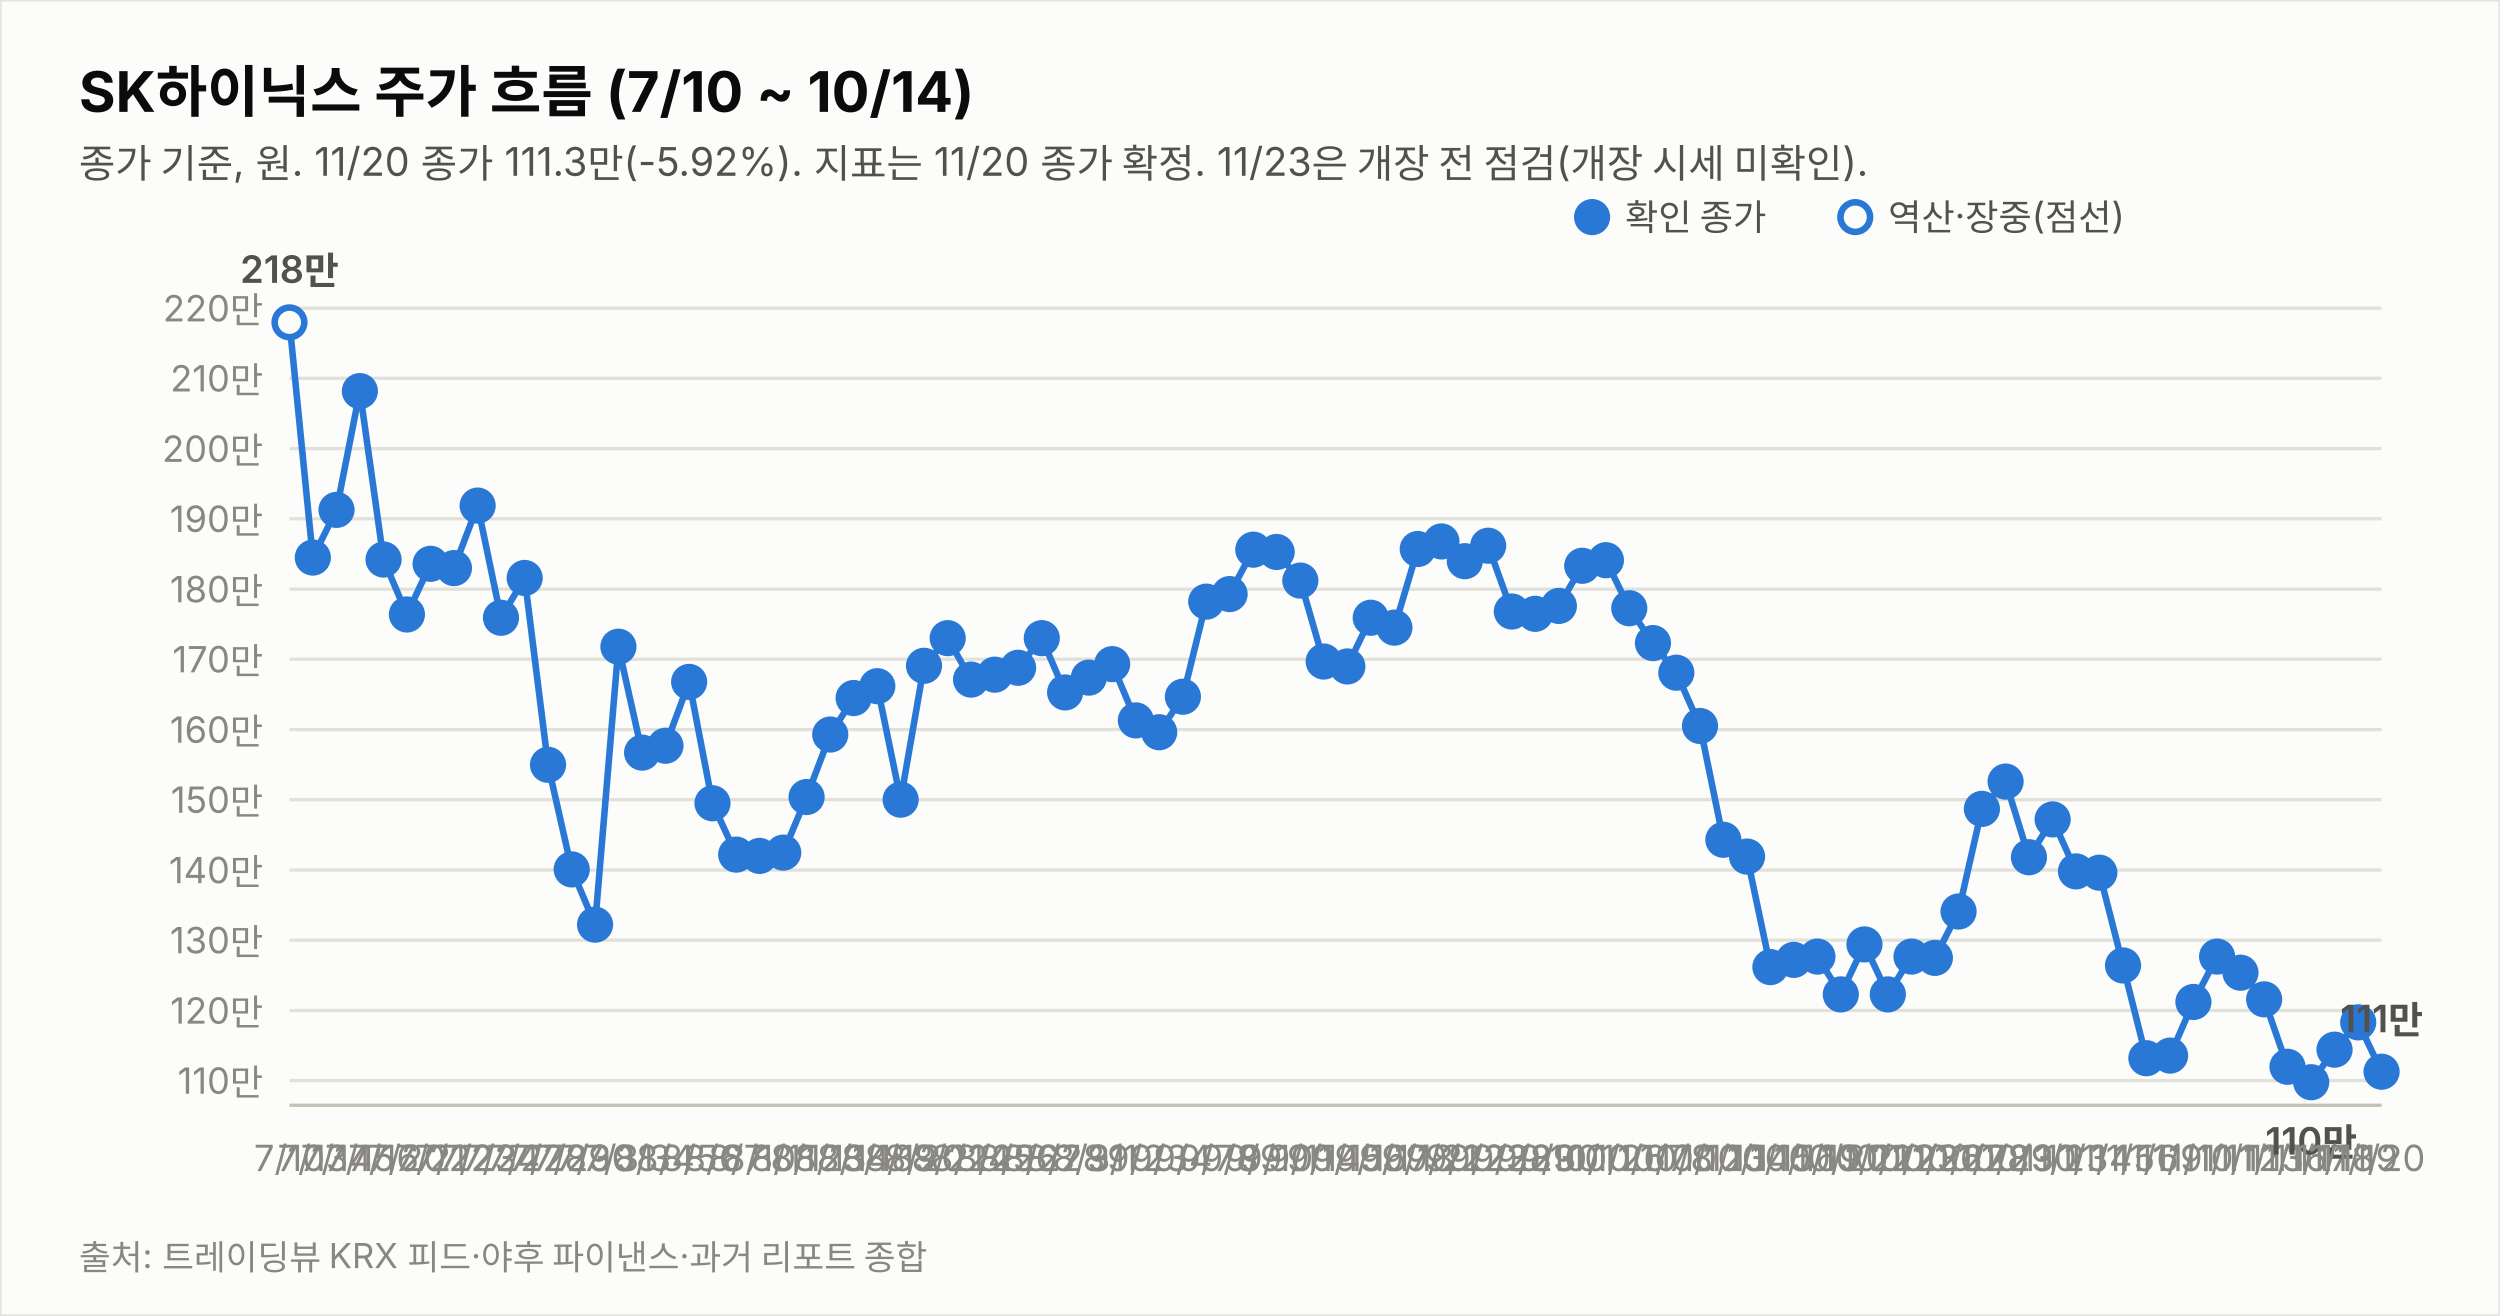
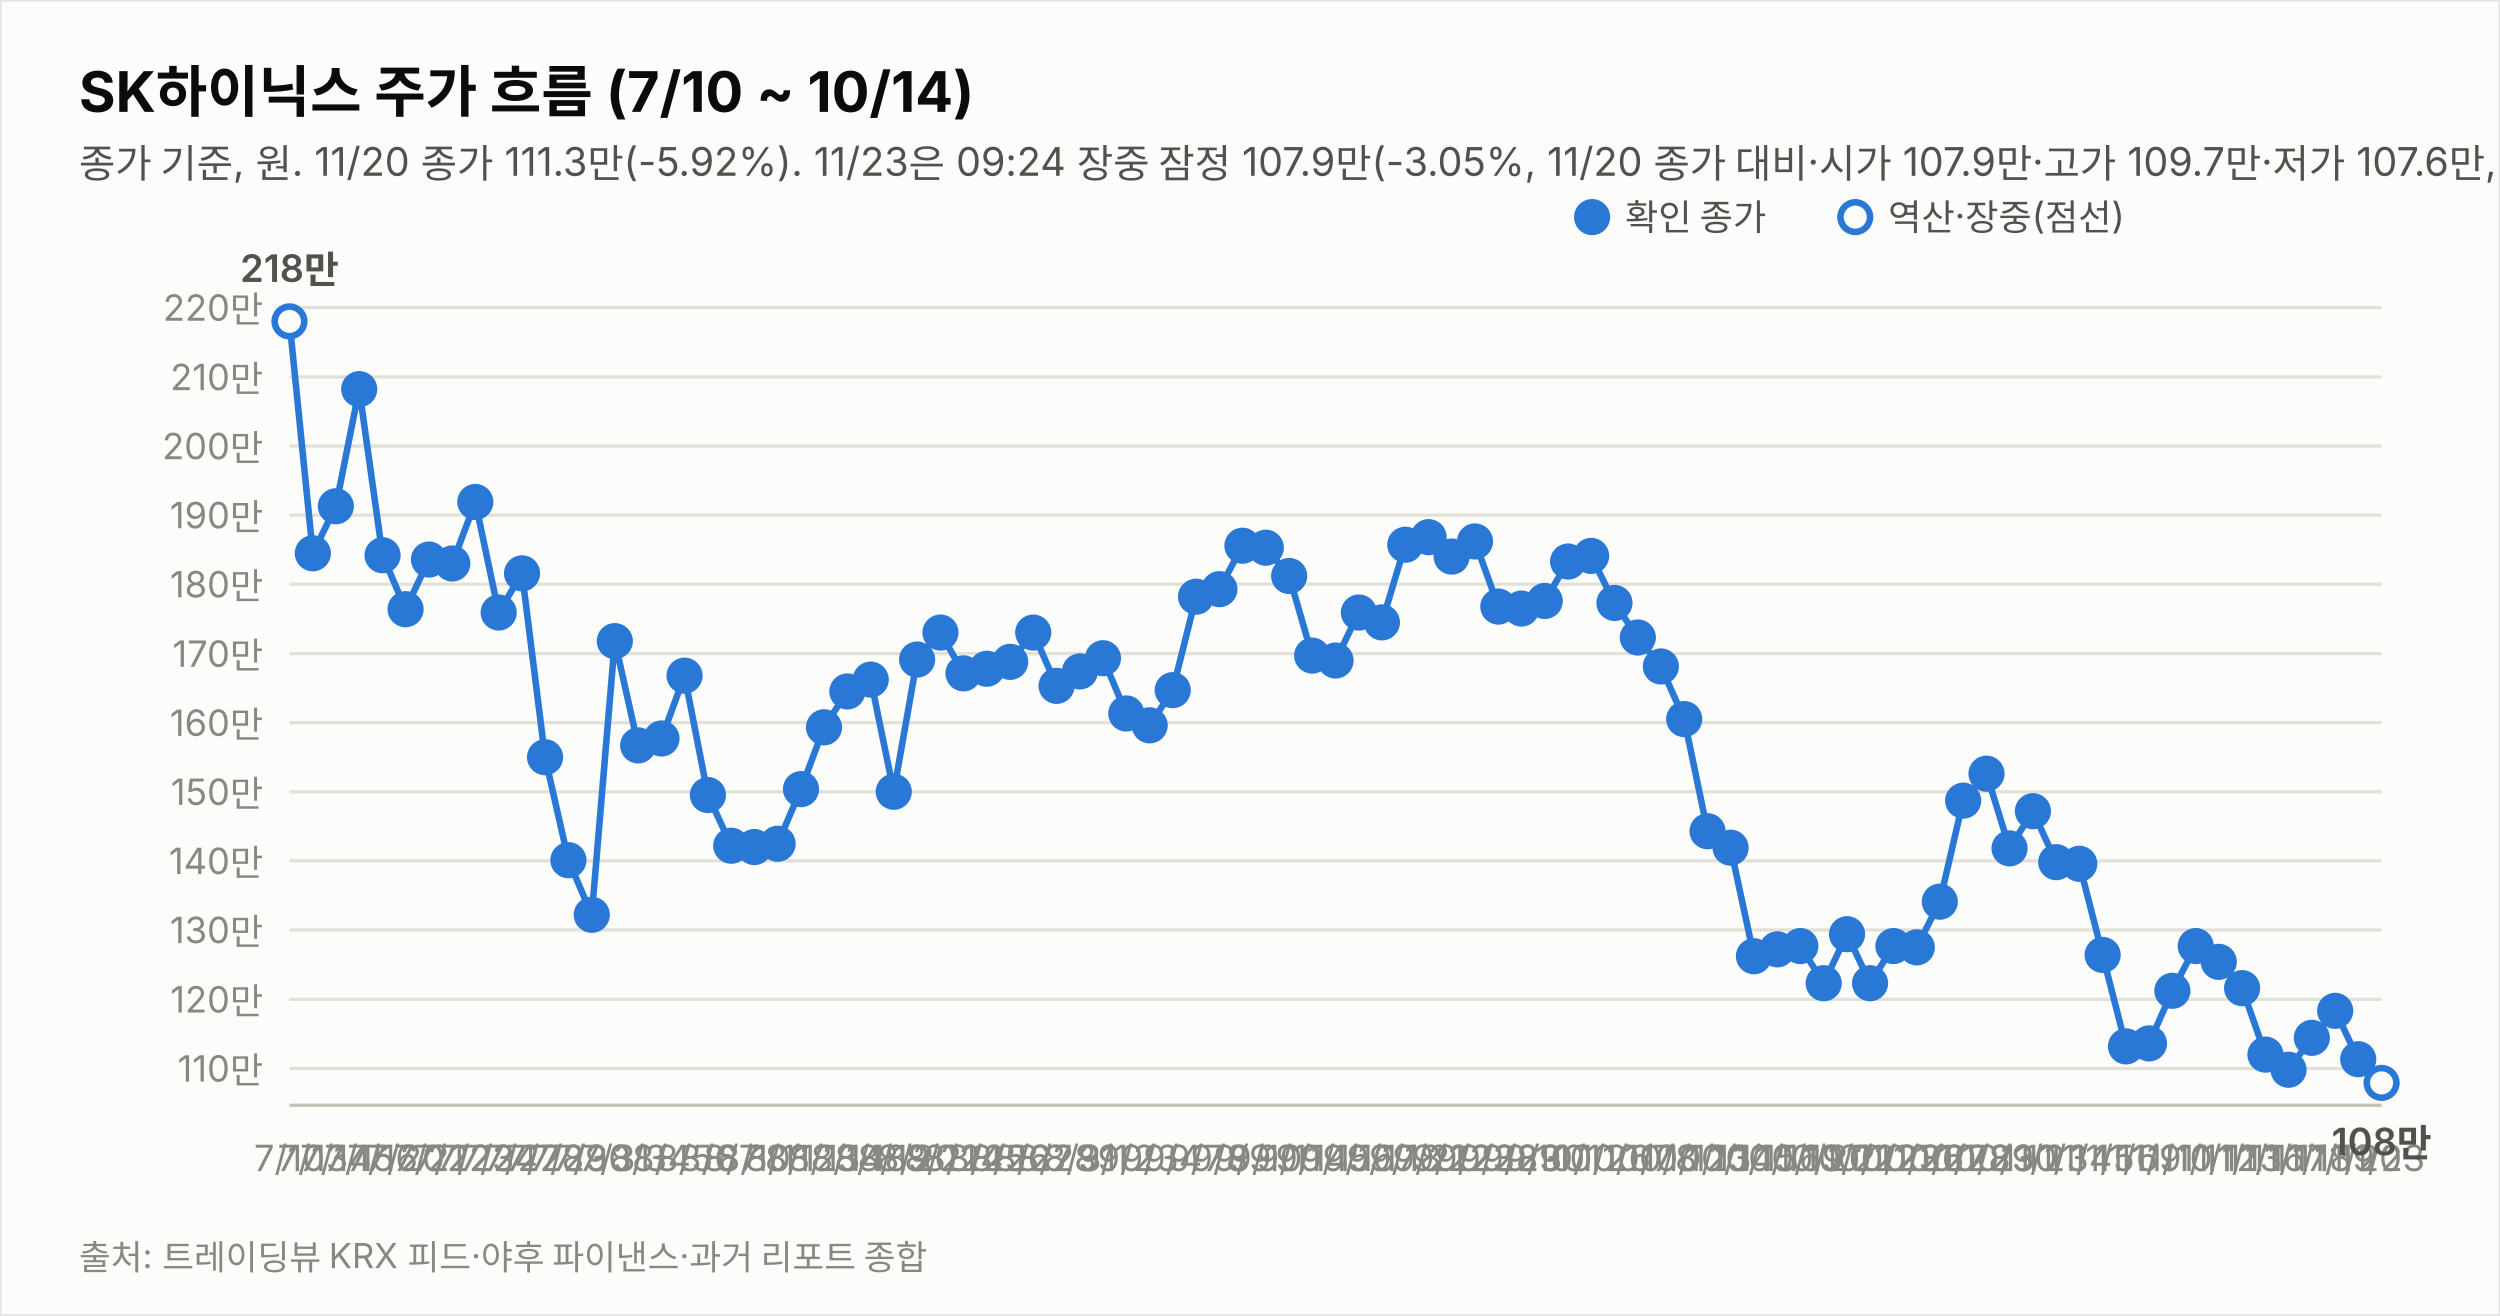
<svg xmlns="http://www.w3.org/2000/svg" width="760" height="400" viewBox="0 0 760 400" font-family="system-ui,-apple-system,&quot;Segoe UI&quot;,&quot;Malgun Gothic&quot;,&quot;Apple SD Gothic Neo&quot;,sans-serif">
  <rect width="760" height="400" fill="#fcfcfb" stroke="rgba(11,11,11,0.10)" />
  <text x="24" y="34" font-size="17" font-weight="700" fill="#0b0b0b">SK하이닉스 주가 흐름 (7/10 ~ 10/14)</text>
-   <text x="24" y="54" font-size="12" fill="#52514e">종가 기준, 원. 11/20 종가 111.3만(-5.92%). 지표는 11/20 종가 확정. 11/23은 개장 전 점검(개장 시세 미확인).</text>
-   <line x1="88" y1="328.5" x2="724" y2="328.5" stroke="#e1e0d9" stroke-width="1" />
-   <text x="80" y="332.5" font-size="11" fill="#898781" text-anchor="end" style="font-variant-numeric:tabular-nums">110만</text>
-   <line x1="88" y1="307.2" x2="724" y2="307.2" stroke="#e1e0d9" stroke-width="1" />
-   <text x="80" y="311.2" font-size="11" fill="#898781" text-anchor="end" style="font-variant-numeric:tabular-nums">120만</text>
-   <line x1="88" y1="285.8" x2="724" y2="285.8" stroke="#e1e0d9" stroke-width="1" />
-   <text x="80" y="289.8" font-size="11" fill="#898781" text-anchor="end" style="font-variant-numeric:tabular-nums">130만</text>
-   <line x1="88" y1="264.5" x2="724" y2="264.5" stroke="#e1e0d9" stroke-width="1" />
-   <text x="80" y="268.5" font-size="11" fill="#898781" text-anchor="end" style="font-variant-numeric:tabular-nums">140만</text>
-   <line x1="88" y1="243.1" x2="724" y2="243.1" stroke="#e1e0d9" stroke-width="1" />
-   <text x="80" y="247.1" font-size="11" fill="#898781" text-anchor="end" style="font-variant-numeric:tabular-nums">150만</text>
-   <line x1="88" y1="221.8" x2="724" y2="221.8" stroke="#e1e0d9" stroke-width="1" />
-   <text x="80" y="225.8" font-size="11" fill="#898781" text-anchor="end" style="font-variant-numeric:tabular-nums">160만</text>
-   <line x1="88" y1="200.4" x2="724" y2="200.4" stroke="#e1e0d9" stroke-width="1" />
-   <text x="80" y="204.4" font-size="11" fill="#898781" text-anchor="end" style="font-variant-numeric:tabular-nums">170만</text>
-   <line x1="88" y1="179.1" x2="724" y2="179.1" stroke="#e1e0d9" stroke-width="1" />
-   <text x="80" y="183.1" font-size="11" fill="#898781" text-anchor="end" style="font-variant-numeric:tabular-nums">180만</text>
-   <line x1="88" y1="157.7" x2="724" y2="157.7" stroke="#e1e0d9" stroke-width="1" />
-   <text x="80" y="161.7" font-size="11" fill="#898781" text-anchor="end" style="font-variant-numeric:tabular-nums">190만</text>
-   <line x1="88" y1="136.4" x2="724" y2="136.4" stroke="#e1e0d9" stroke-width="1" />
-   <text x="80" y="140.4" font-size="11" fill="#898781" text-anchor="end" style="font-variant-numeric:tabular-nums">200만</text>
-   <line x1="88" y1="115.0" x2="724" y2="115.0" stroke="#e1e0d9" stroke-width="1" />
-   <text x="80" y="119.0" font-size="11" fill="#898781" text-anchor="end" style="font-variant-numeric:tabular-nums">210만</text>
-   <line x1="88" y1="93.7" x2="724" y2="93.7" stroke="#e1e0d9" stroke-width="1" />
-   <text x="80" y="97.7" font-size="11" fill="#898781" text-anchor="end" style="font-variant-numeric:tabular-nums">220만</text>
+   <text x="24" y="54" font-size="12" fill="#52514e">종가 기준, 원. 11/20 종가 111.3만(-5.92%). 11/23은 09:24 장중 잠정 107.9만(-3.05%, 11/20 종가 대비·시가 107.9만·고가 109.7만·저가 107.6만, 야후 지연 시세). 지표는 11/23 09:24 잠정.</text>
+   <line x1="88" y1="324.8" x2="724" y2="324.8" stroke="#e1e0d9" stroke-width="1" />
+   <text x="80" y="328.8" font-size="11" fill="#898781" text-anchor="end" style="font-variant-numeric:tabular-nums">110만</text>
+   <line x1="88" y1="303.8" x2="724" y2="303.8" stroke="#e1e0d9" stroke-width="1" />
+   <text x="80" y="307.8" font-size="11" fill="#898781" text-anchor="end" style="font-variant-numeric:tabular-nums">120만</text>
+   <line x1="88" y1="282.7" x2="724" y2="282.7" stroke="#e1e0d9" stroke-width="1" />
+   <text x="80" y="286.7" font-size="11" fill="#898781" text-anchor="end" style="font-variant-numeric:tabular-nums">130만</text>
+   <line x1="88" y1="261.7" x2="724" y2="261.7" stroke="#e1e0d9" stroke-width="1" />
+   <text x="80" y="265.7" font-size="11" fill="#898781" text-anchor="end" style="font-variant-numeric:tabular-nums">140만</text>
+   <line x1="88" y1="240.7" x2="724" y2="240.7" stroke="#e1e0d9" stroke-width="1" />
+   <text x="80" y="244.7" font-size="11" fill="#898781" text-anchor="end" style="font-variant-numeric:tabular-nums">150만</text>
+   <line x1="88" y1="219.7" x2="724" y2="219.7" stroke="#e1e0d9" stroke-width="1" />
+   <text x="80" y="223.7" font-size="11" fill="#898781" text-anchor="end" style="font-variant-numeric:tabular-nums">160만</text>
+   <line x1="88" y1="198.7" x2="724" y2="198.7" stroke="#e1e0d9" stroke-width="1" />
+   <text x="80" y="202.7" font-size="11" fill="#898781" text-anchor="end" style="font-variant-numeric:tabular-nums">170만</text>
+   <line x1="88" y1="177.6" x2="724" y2="177.6" stroke="#e1e0d9" stroke-width="1" />
+   <text x="80" y="181.6" font-size="11" fill="#898781" text-anchor="end" style="font-variant-numeric:tabular-nums">180만</text>
+   <line x1="88" y1="156.6" x2="724" y2="156.6" stroke="#e1e0d9" stroke-width="1" />
+   <text x="80" y="160.6" font-size="11" fill="#898781" text-anchor="end" style="font-variant-numeric:tabular-nums">190만</text>
+   <line x1="88" y1="135.6" x2="724" y2="135.6" stroke="#e1e0d9" stroke-width="1" />
+   <text x="80" y="139.6" font-size="11" fill="#898781" text-anchor="end" style="font-variant-numeric:tabular-nums">200만</text>
+   <line x1="88" y1="114.6" x2="724" y2="114.6" stroke="#e1e0d9" stroke-width="1" />
+   <text x="80" y="118.6" font-size="11" fill="#898781" text-anchor="end" style="font-variant-numeric:tabular-nums">210만</text>
+   <line x1="88" y1="93.5" x2="724" y2="93.5" stroke="#e1e0d9" stroke-width="1" />
+   <text x="80" y="97.5" font-size="11" fill="#898781" text-anchor="end" style="font-variant-numeric:tabular-nums">220만</text>
  <line x1="88" y1="336" x2="724" y2="336" stroke="#c3c2b7" stroke-width="1" />
-   <path d="M88.0,98.0 L95.1,169.5 L102.3,155.0 L109.4,118.9 L116.6,170.1 L123.7,186.8 L130.9,171.4 L138.0,172.7 L145.2,153.7 L152.3,187.8 L159.5,175.7 L166.6,232.5 L173.8,264.3 L180.9,281.1 L188.0,196.6 L195.2,228.8 L202.3,226.7 L209.5,207.3 L216.6,244.2 L223.8,259.8 L230.9,260.2 L238.1,259.2 L245.2,242.3 L252.4,223.3 L259.5,212.2 L266.7,208.6 L273.8,243.1 L280.9,202.4 L288.1,194.0 L295.2,206.6 L302.4,205.1 L309.5,203.0 L316.7,194.0 L323.8,210.5 L331.0,206.0 L338.1,201.9 L345.3,219.0 L352.4,222.6 L359.6,211.8 L366.7,182.9 L373.8,180.6 L381.0,167.1 L388.1,167.8 L395.3,176.5 L402.4,201.1 L409.6,202.6 L416.7,187.8 L423.9,190.8 L431.0,166.9 L438.2,164.6 L445.3,170.6 L452.4,165.9 L459.6,185.9 L466.7,186.6 L473.9,184.2 L481.0,172.0 L488.2,170.3 L495.3,184.9 L502.5,195.5 L509.6,204.5 L516.8,220.7 L523.9,255.3 L531.1,260.4 L538.2,294.0 L545.3,291.8 L552.5,290.8 L559.6,302.3 L566.8,287.1 L573.9,302.3 L581.1,290.8 L588.2,291.2 L595.4,277.1 L602.5,245.9 L609.7,237.6 L616.8,260.6 L624.0,249.1 L631.1,264.9 L638.2,265.3 L645.4,293.5 L652.5,321.7 L659.7,320.9 L666.8,304.6 L674.0,290.8 L681.1,295.7 L688.3,303.8 L695.4,324.3 L702.6,329.0 L709.7,319.1 L716.9,310.8 L724.0,325.8" fill="none" stroke="#2a78d6" stroke-width="2" />
-   <circle cx="88.0" cy="98.0" r="4.5" fill="#fcfcfb" stroke="#2a78d6" stroke-width="2" />
+   <path d="M88.0,97.7 L95.1,168.2 L102.1,153.9 L109.2,118.3 L116.3,168.8 L123.3,185.2 L130.4,170.1 L137.5,171.3 L144.5,152.6 L151.6,186.2 L158.7,174.3 L165.7,230.2 L172.8,261.5 L179.9,278.1 L186.9,194.9 L194.0,226.6 L201.1,224.5 L208.1,205.4 L215.2,241.7 L222.3,257.1 L229.3,257.5 L236.4,256.5 L243.5,239.9 L250.5,221.1 L257.6,210.2 L264.7,206.6 L271.7,240.7 L278.8,200.5 L285.9,192.3 L292.9,204.7 L300.0,203.3 L307.1,201.2 L314.1,192.3 L321.2,208.5 L328.3,204.1 L335.3,200.1 L342.4,216.9 L349.5,220.5 L356.5,209.8 L363.6,181.4 L370.7,179.1 L377.7,165.9 L384.8,166.5 L391.9,175.1 L398.9,199.3 L406.0,200.8 L413.1,186.2 L420.1,189.2 L427.2,165.6 L434.3,163.3 L441.3,169.2 L448.4,164.6 L455.5,184.4 L462.5,185.0 L469.6,182.7 L476.7,170.7 L483.7,169.0 L490.8,183.3 L497.9,193.8 L504.9,202.6 L512.0,218.6 L519.1,252.7 L526.1,257.7 L533.2,290.7 L540.3,288.6 L547.3,287.6 L554.4,298.9 L561.5,284.0 L568.5,298.9 L575.6,287.6 L582.7,288.0 L589.7,274.1 L596.8,243.4 L603.9,235.2 L610.9,257.9 L618.0,246.6 L625.1,262.1 L632.1,262.6 L639.2,290.3 L646.3,318.1 L653.3,317.2 L660.4,301.2 L667.5,287.6 L674.5,292.4 L681.6,300.4 L688.7,320.6 L695.7,325.2 L702.8,315.5 L709.9,307.3 L716.9,322.0" fill="none" stroke="#2a78d6" stroke-width="2" />
+   <path d="M716.9,322.0 L724.0,329.2" fill="none" stroke="#2a78d6" stroke-width="2" stroke-dasharray="5 4" />
+   <circle cx="88.0" cy="97.7" r="4.5" fill="#fcfcfb" stroke="#2a78d6" stroke-width="2" />
  <text x="88.0" y="356" font-size="11" fill="#898781" text-anchor="middle">7/10</text>
-   <text x="88.0" y="86.0" font-size="11.5" font-weight="600" fill="#52514e" text-anchor="middle" style="font-variant-numeric:tabular-nums">218만</text>
-   <circle cx="95.1" cy="169.5" r="4.5" fill="#2a78d6" stroke="#2a78d6" stroke-width="2" />
+   <text x="88.0" y="85.7" font-size="11.5" font-weight="600" fill="#52514e" text-anchor="middle" style="font-variant-numeric:tabular-nums">218만</text>
+   <circle cx="95.1" cy="168.2" r="4.5" fill="#2a78d6" stroke="#2a78d6" stroke-width="2" />
  <text x="95.1" y="356" font-size="11" fill="#898781" text-anchor="middle">7/13</text>
-   <circle cx="102.3" cy="155.0" r="4.5" fill="#2a78d6" stroke="#2a78d6" stroke-width="2" />
-   <text x="102.3" y="356" font-size="11" fill="#898781" text-anchor="middle">7/14</text>
-   <circle cx="109.4" cy="118.9" r="4.5" fill="#2a78d6" stroke="#2a78d6" stroke-width="2" />
-   <text x="109.4" y="356" font-size="11" fill="#898781" text-anchor="middle">7/15</text>
-   <circle cx="116.6" cy="170.1" r="4.5" fill="#2a78d6" stroke="#2a78d6" stroke-width="2" />
-   <text x="116.6" y="356" font-size="11" fill="#898781" text-anchor="middle">7/16</text>
-   <circle cx="123.7" cy="186.8" r="4.5" fill="#2a78d6" stroke="#2a78d6" stroke-width="2" />
-   <text x="123.7" y="356" font-size="11" fill="#898781" text-anchor="middle">7/20</text>
-   <circle cx="130.9" cy="171.4" r="4.5" fill="#2a78d6" stroke="#2a78d6" stroke-width="2" />
-   <text x="130.9" y="356" font-size="11" fill="#898781" text-anchor="middle">7/21</text>
-   <circle cx="138.0" cy="172.7" r="4.5" fill="#2a78d6" stroke="#2a78d6" stroke-width="2" />
-   <text x="138.0" y="356" font-size="11" fill="#898781" text-anchor="middle">7/22</text>
-   <circle cx="145.2" cy="153.7" r="4.5" fill="#2a78d6" stroke="#2a78d6" stroke-width="2" />
-   <text x="145.2" y="356" font-size="11" fill="#898781" text-anchor="middle">7/23</text>
-   <circle cx="152.3" cy="187.8" r="4.5" fill="#2a78d6" stroke="#2a78d6" stroke-width="2" />
-   <text x="152.3" y="356" font-size="11" fill="#898781" text-anchor="middle">7/24</text>
-   <circle cx="159.5" cy="175.7" r="4.5" fill="#2a78d6" stroke="#2a78d6" stroke-width="2" />
-   <text x="159.5" y="356" font-size="11" fill="#898781" text-anchor="middle">7/27</text>
-   <circle cx="166.6" cy="232.5" r="4.5" fill="#2a78d6" stroke="#2a78d6" stroke-width="2" />
-   <text x="166.6" y="356" font-size="11" fill="#898781" text-anchor="middle">7/28</text>
-   <circle cx="173.8" cy="264.3" r="4.5" fill="#2a78d6" stroke="#2a78d6" stroke-width="2" />
-   <text x="173.8" y="356" font-size="11" fill="#898781" text-anchor="middle">7/29</text>
-   <circle cx="180.9" cy="281.1" r="4.5" fill="#2a78d6" stroke="#2a78d6" stroke-width="2" />
-   <text x="180.9" y="356" font-size="11" fill="#898781" text-anchor="middle">7/30</text>
-   <circle cx="188.0" cy="196.6" r="4.5" fill="#2a78d6" stroke="#2a78d6" stroke-width="2" />
-   <text x="188.0" y="356" font-size="11" fill="#898781" text-anchor="middle">7/31</text>
-   <circle cx="195.2" cy="228.8" r="4.5" fill="#2a78d6" stroke="#2a78d6" stroke-width="2" />
-   <text x="195.2" y="356" font-size="11" fill="#898781" text-anchor="middle">8/3</text>
-   <circle cx="202.3" cy="226.7" r="4.5" fill="#2a78d6" stroke="#2a78d6" stroke-width="2" />
-   <text x="202.3" y="356" font-size="11" fill="#898781" text-anchor="middle">8/4</text>
-   <circle cx="209.5" cy="207.3" r="4.5" fill="#2a78d6" stroke="#2a78d6" stroke-width="2" />
-   <text x="209.5" y="356" font-size="11" fill="#898781" text-anchor="middle">8/5</text>
-   <circle cx="216.6" cy="244.2" r="4.5" fill="#2a78d6" stroke="#2a78d6" stroke-width="2" />
-   <text x="216.6" y="356" font-size="11" fill="#898781" text-anchor="middle">8/6</text>
-   <circle cx="223.8" cy="259.8" r="4.5" fill="#2a78d6" stroke="#2a78d6" stroke-width="2" />
-   <text x="223.8" y="356" font-size="11" fill="#898781" text-anchor="middle">8/7</text>
-   <circle cx="230.9" cy="260.2" r="4.5" fill="#2a78d6" stroke="#2a78d6" stroke-width="2" />
-   <text x="230.9" y="356" font-size="11" fill="#898781" text-anchor="middle">8/10</text>
-   <circle cx="238.1" cy="259.2" r="4.5" fill="#2a78d6" stroke="#2a78d6" stroke-width="2" />
-   <text x="238.1" y="356" font-size="11" fill="#898781" text-anchor="middle">8/11</text>
-   <circle cx="245.2" cy="242.3" r="4.5" fill="#2a78d6" stroke="#2a78d6" stroke-width="2" />
-   <text x="245.2" y="356" font-size="11" fill="#898781" text-anchor="middle">8/12</text>
-   <circle cx="252.4" cy="223.3" r="4.5" fill="#2a78d6" stroke="#2a78d6" stroke-width="2" />
-   <text x="252.4" y="356" font-size="11" fill="#898781" text-anchor="middle">8/13</text>
-   <circle cx="259.5" cy="212.2" r="4.5" fill="#2a78d6" stroke="#2a78d6" stroke-width="2" />
-   <text x="259.5" y="356" font-size="11" fill="#898781" text-anchor="middle">8/14</text>
-   <circle cx="266.7" cy="208.6" r="4.5" fill="#2a78d6" stroke="#2a78d6" stroke-width="2" />
-   <text x="266.7" y="356" font-size="11" fill="#898781" text-anchor="middle">8/18</text>
-   <circle cx="273.8" cy="243.1" r="4.5" fill="#2a78d6" stroke="#2a78d6" stroke-width="2" />
-   <text x="273.8" y="356" font-size="11" fill="#898781" text-anchor="middle">8/19</text>
-   <circle cx="280.9" cy="202.4" r="4.5" fill="#2a78d6" stroke="#2a78d6" stroke-width="2" />
-   <text x="280.9" y="356" font-size="11" fill="#898781" text-anchor="middle">8/20</text>
-   <circle cx="288.1" cy="194.0" r="4.5" fill="#2a78d6" stroke="#2a78d6" stroke-width="2" />
-   <text x="288.1" y="356" font-size="11" fill="#898781" text-anchor="middle">8/21</text>
-   <circle cx="295.2" cy="206.6" r="4.5" fill="#2a78d6" stroke="#2a78d6" stroke-width="2" />
-   <text x="295.2" y="356" font-size="11" fill="#898781" text-anchor="middle">8/24</text>
-   <circle cx="302.4" cy="205.1" r="4.5" fill="#2a78d6" stroke="#2a78d6" stroke-width="2" />
-   <text x="302.4" y="356" font-size="11" fill="#898781" text-anchor="middle">8/25</text>
-   <circle cx="309.5" cy="203.0" r="4.5" fill="#2a78d6" stroke="#2a78d6" stroke-width="2" />
-   <text x="309.5" y="356" font-size="11" fill="#898781" text-anchor="middle">8/26</text>
-   <circle cx="316.7" cy="194.0" r="4.5" fill="#2a78d6" stroke="#2a78d6" stroke-width="2" />
-   <text x="316.7" y="356" font-size="11" fill="#898781" text-anchor="middle">8/27</text>
-   <circle cx="323.8" cy="210.5" r="4.5" fill="#2a78d6" stroke="#2a78d6" stroke-width="2" />
-   <text x="323.8" y="356" font-size="11" fill="#898781" text-anchor="middle">8/28</text>
-   <circle cx="331.0" cy="206.0" r="4.5" fill="#2a78d6" stroke="#2a78d6" stroke-width="2" />
-   <text x="331.0" y="356" font-size="11" fill="#898781" text-anchor="middle">8/31</text>
-   <circle cx="338.1" cy="201.9" r="4.5" fill="#2a78d6" stroke="#2a78d6" stroke-width="2" />
-   <text x="338.1" y="356" font-size="11" fill="#898781" text-anchor="middle">9/1</text>
-   <circle cx="345.3" cy="219.0" r="4.5" fill="#2a78d6" stroke="#2a78d6" stroke-width="2" />
-   <text x="345.3" y="356" font-size="11" fill="#898781" text-anchor="middle">9/2</text>
-   <circle cx="352.4" cy="222.6" r="4.5" fill="#2a78d6" stroke="#2a78d6" stroke-width="2" />
-   <text x="352.4" y="356" font-size="11" fill="#898781" text-anchor="middle">9/3</text>
-   <circle cx="359.6" cy="211.8" r="4.5" fill="#2a78d6" stroke="#2a78d6" stroke-width="2" />
-   <text x="359.6" y="356" font-size="11" fill="#898781" text-anchor="middle">9/4</text>
-   <circle cx="366.7" cy="182.9" r="4.5" fill="#2a78d6" stroke="#2a78d6" stroke-width="2" />
-   <text x="366.7" y="356" font-size="11" fill="#898781" text-anchor="middle">9/7</text>
-   <circle cx="373.8" cy="180.6" r="4.5" fill="#2a78d6" stroke="#2a78d6" stroke-width="2" />
-   <text x="373.8" y="356" font-size="11" fill="#898781" text-anchor="middle">9/8</text>
-   <circle cx="381.0" cy="167.1" r="4.5" fill="#2a78d6" stroke="#2a78d6" stroke-width="2" />
-   <text x="381.0" y="356" font-size="11" fill="#898781" text-anchor="middle">9/9</text>
-   <circle cx="388.1" cy="167.8" r="4.5" fill="#2a78d6" stroke="#2a78d6" stroke-width="2" />
-   <text x="388.1" y="356" font-size="11" fill="#898781" text-anchor="middle">9/10</text>
-   <circle cx="395.3" cy="176.5" r="4.5" fill="#2a78d6" stroke="#2a78d6" stroke-width="2" />
-   <text x="395.3" y="356" font-size="11" fill="#898781" text-anchor="middle">9/11</text>
-   <circle cx="402.4" cy="201.1" r="4.5" fill="#2a78d6" stroke="#2a78d6" stroke-width="2" />
-   <text x="402.4" y="356" font-size="11" fill="#898781" text-anchor="middle">9/14</text>
-   <circle cx="409.6" cy="202.6" r="4.5" fill="#2a78d6" stroke="#2a78d6" stroke-width="2" />
-   <text x="409.6" y="356" font-size="11" fill="#898781" text-anchor="middle">9/15</text>
-   <circle cx="416.7" cy="187.8" r="4.5" fill="#2a78d6" stroke="#2a78d6" stroke-width="2" />
-   <text x="416.7" y="356" font-size="11" fill="#898781" text-anchor="middle">9/16</text>
-   <circle cx="423.9" cy="190.8" r="4.5" fill="#2a78d6" stroke="#2a78d6" stroke-width="2" />
-   <text x="423.9" y="356" font-size="11" fill="#898781" text-anchor="middle">9/17</text>
-   <circle cx="431.0" cy="166.9" r="4.5" fill="#2a78d6" stroke="#2a78d6" stroke-width="2" />
-   <text x="431.0" y="356" font-size="11" fill="#898781" text-anchor="middle">9/18</text>
-   <circle cx="438.2" cy="164.6" r="4.5" fill="#2a78d6" stroke="#2a78d6" stroke-width="2" />
-   <text x="438.2" y="356" font-size="11" fill="#898781" text-anchor="middle">9/21</text>
-   <circle cx="445.3" cy="170.6" r="4.5" fill="#2a78d6" stroke="#2a78d6" stroke-width="2" />
-   <text x="445.3" y="356" font-size="11" fill="#898781" text-anchor="middle">9/22</text>
-   <circle cx="452.4" cy="165.9" r="4.5" fill="#2a78d6" stroke="#2a78d6" stroke-width="2" />
-   <text x="452.4" y="356" font-size="11" fill="#898781" text-anchor="middle">9/23</text>
-   <circle cx="459.6" cy="185.9" r="4.5" fill="#2a78d6" stroke="#2a78d6" stroke-width="2" />
-   <text x="459.6" y="356" font-size="11" fill="#898781" text-anchor="middle">9/28</text>
-   <circle cx="466.7" cy="186.6" r="4.5" fill="#2a78d6" stroke="#2a78d6" stroke-width="2" />
-   <text x="466.7" y="356" font-size="11" fill="#898781" text-anchor="middle">9/29</text>
-   <circle cx="473.9" cy="184.2" r="4.5" fill="#2a78d6" stroke="#2a78d6" stroke-width="2" />
-   <text x="473.9" y="356" font-size="11" fill="#898781" text-anchor="middle">9/30</text>
-   <circle cx="481.0" cy="172.0" r="4.5" fill="#2a78d6" stroke="#2a78d6" stroke-width="2" />
-   <text x="481.0" y="356" font-size="11" fill="#898781" text-anchor="middle">10/1</text>
-   <circle cx="488.2" cy="170.3" r="4.5" fill="#2a78d6" stroke="#2a78d6" stroke-width="2" />
-   <text x="488.2" y="356" font-size="11" fill="#898781" text-anchor="middle">10/2</text>
-   <circle cx="495.3" cy="184.9" r="4.5" fill="#2a78d6" stroke="#2a78d6" stroke-width="2" />
-   <text x="495.3" y="356" font-size="11" fill="#898781" text-anchor="middle">10/6</text>
-   <circle cx="502.5" cy="195.5" r="4.5" fill="#2a78d6" stroke="#2a78d6" stroke-width="2" />
-   <text x="502.5" y="356" font-size="11" fill="#898781" text-anchor="middle">10/7</text>
-   <circle cx="509.6" cy="204.5" r="4.5" fill="#2a78d6" stroke="#2a78d6" stroke-width="2" />
-   <text x="509.6" y="356" font-size="11" fill="#898781" text-anchor="middle">10/8</text>
-   <circle cx="516.8" cy="220.7" r="4.5" fill="#2a78d6" stroke="#2a78d6" stroke-width="2" />
-   <text x="516.8" y="356" font-size="11" fill="#898781" text-anchor="middle">10/12</text>
-   <circle cx="523.9" cy="255.3" r="4.5" fill="#2a78d6" stroke="#2a78d6" stroke-width="2" />
-   <text x="523.9" y="356" font-size="11" fill="#898781" text-anchor="middle">10/13</text>
-   <circle cx="531.1" cy="260.4" r="4.5" fill="#2a78d6" stroke="#2a78d6" stroke-width="2" />
-   <text x="531.1" y="356" font-size="11" fill="#898781" text-anchor="middle">10/14</text>
-   <circle cx="538.2" cy="294.0" r="4.5" fill="#2a78d6" stroke="#2a78d6" stroke-width="2" />
-   <text x="538.2" y="356" font-size="11" fill="#898781" text-anchor="middle">10/15</text>
-   <circle cx="545.3" cy="291.8" r="4.5" fill="#2a78d6" stroke="#2a78d6" stroke-width="2" />
-   <text x="545.3" y="356" font-size="11" fill="#898781" text-anchor="middle">10/16</text>
-   <circle cx="552.5" cy="290.8" r="4.5" fill="#2a78d6" stroke="#2a78d6" stroke-width="2" />
-   <text x="552.5" y="356" font-size="11" fill="#898781" text-anchor="middle">10/19</text>
-   <circle cx="559.6" cy="302.3" r="4.5" fill="#2a78d6" stroke="#2a78d6" stroke-width="2" />
-   <text x="559.6" y="356" font-size="11" fill="#898781" text-anchor="middle">10/20</text>
-   <circle cx="566.8" cy="287.1" r="4.5" fill="#2a78d6" stroke="#2a78d6" stroke-width="2" />
-   <text x="566.8" y="356" font-size="11" fill="#898781" text-anchor="middle">10/21</text>
-   <circle cx="573.9" cy="302.3" r="4.5" fill="#2a78d6" stroke="#2a78d6" stroke-width="2" />
-   <text x="573.9" y="356" font-size="11" fill="#898781" text-anchor="middle">10/22</text>
-   <circle cx="581.1" cy="290.8" r="4.5" fill="#2a78d6" stroke="#2a78d6" stroke-width="2" />
-   <text x="581.1" y="356" font-size="11" fill="#898781" text-anchor="middle">10/23</text>
-   <circle cx="588.2" cy="291.2" r="4.5" fill="#2a78d6" stroke="#2a78d6" stroke-width="2" />
-   <text x="588.2" y="356" font-size="11" fill="#898781" text-anchor="middle">10/26</text>
-   <circle cx="595.4" cy="277.1" r="4.5" fill="#2a78d6" stroke="#2a78d6" stroke-width="2" />
-   <text x="595.4" y="356" font-size="11" fill="#898781" text-anchor="middle">10/27</text>
-   <circle cx="602.5" cy="245.9" r="4.5" fill="#2a78d6" stroke="#2a78d6" stroke-width="2" />
-   <text x="602.5" y="356" font-size="11" fill="#898781" text-anchor="middle">10/28</text>
-   <circle cx="609.7" cy="237.6" r="4.5" fill="#2a78d6" stroke="#2a78d6" stroke-width="2" />
-   <text x="609.7" y="356" font-size="11" fill="#898781" text-anchor="middle">10/29</text>
-   <circle cx="616.8" cy="260.6" r="4.5" fill="#2a78d6" stroke="#2a78d6" stroke-width="2" />
-   <text x="616.8" y="356" font-size="11" fill="#898781" text-anchor="middle">10/30</text>
-   <circle cx="624.0" cy="249.1" r="4.5" fill="#2a78d6" stroke="#2a78d6" stroke-width="2" />
-   <text x="624.0" y="356" font-size="11" fill="#898781" text-anchor="middle">11/2</text>
-   <circle cx="631.1" cy="264.9" r="4.5" fill="#2a78d6" stroke="#2a78d6" stroke-width="2" />
-   <text x="631.1" y="356" font-size="11" fill="#898781" text-anchor="middle">11/3</text>
-   <circle cx="638.2" cy="265.3" r="4.5" fill="#2a78d6" stroke="#2a78d6" stroke-width="2" />
-   <text x="638.2" y="356" font-size="11" fill="#898781" text-anchor="middle">11/4</text>
-   <circle cx="645.4" cy="293.5" r="4.5" fill="#2a78d6" stroke="#2a78d6" stroke-width="2" />
-   <text x="645.4" y="356" font-size="11" fill="#898781" text-anchor="middle">11/5</text>
-   <circle cx="652.5" cy="321.7" r="4.5" fill="#2a78d6" stroke="#2a78d6" stroke-width="2" />
-   <text x="652.5" y="356" font-size="11" fill="#898781" text-anchor="middle">11/6</text>
-   <circle cx="659.7" cy="320.9" r="4.5" fill="#2a78d6" stroke="#2a78d6" stroke-width="2" />
-   <text x="659.7" y="356" font-size="11" fill="#898781" text-anchor="middle">11/9</text>
-   <circle cx="666.8" cy="304.6" r="4.5" fill="#2a78d6" stroke="#2a78d6" stroke-width="2" />
-   <text x="666.8" y="356" font-size="11" fill="#898781" text-anchor="middle">11/10</text>
-   <circle cx="674.0" cy="290.8" r="4.5" fill="#2a78d6" stroke="#2a78d6" stroke-width="2" />
-   <text x="674.0" y="356" font-size="11" fill="#898781" text-anchor="middle">11/11</text>
-   <circle cx="681.1" cy="295.7" r="4.5" fill="#2a78d6" stroke="#2a78d6" stroke-width="2" />
-   <text x="681.1" y="356" font-size="11" fill="#898781" text-anchor="middle">11/12</text>
-   <circle cx="688.3" cy="303.8" r="4.5" fill="#2a78d6" stroke="#2a78d6" stroke-width="2" />
-   <text x="688.3" y="356" font-size="11" fill="#898781" text-anchor="middle">11/13</text>
-   <circle cx="695.4" cy="324.3" r="4.5" fill="#2a78d6" stroke="#2a78d6" stroke-width="2" />
-   <text x="695.4" y="356" font-size="11" fill="#898781" text-anchor="middle">11/16</text>
-   <circle cx="702.6" cy="329.0" r="4.5" fill="#2a78d6" stroke="#2a78d6" stroke-width="2" />
-   <text x="702.6" y="356" font-size="11" fill="#898781" text-anchor="middle">11/17</text>
-   <text x="702.6" y="351.0" font-size="11.5" font-weight="600" fill="#52514e" text-anchor="middle" style="font-variant-numeric:tabular-nums">110만</text>
-   <circle cx="709.7" cy="319.1" r="4.5" fill="#2a78d6" stroke="#2a78d6" stroke-width="2" />
-   <text x="709.7" y="356" font-size="11" fill="#898781" text-anchor="middle">11/18</text>
-   <circle cx="716.9" cy="310.8" r="4.5" fill="#2a78d6" stroke="#2a78d6" stroke-width="2" />
-   <text x="716.9" y="356" font-size="11" fill="#898781" text-anchor="middle">11/19</text>
-   <circle cx="724.0" cy="325.8" r="4.5" fill="#2a78d6" stroke="#2a78d6" stroke-width="2" />
-   <text x="724.0" y="356" font-size="11" fill="#898781" text-anchor="middle">11/20</text>
-   <text x="724.0" y="313.8" font-size="11.5" font-weight="600" fill="#52514e" text-anchor="middle" style="font-variant-numeric:tabular-nums">111만</text>
+   <circle cx="102.1" cy="153.9" r="4.5" fill="#2a78d6" stroke="#2a78d6" stroke-width="2" />
+   <text x="102.1" y="356" font-size="11" fill="#898781" text-anchor="middle">7/14</text>
+   <circle cx="109.2" cy="118.3" r="4.5" fill="#2a78d6" stroke="#2a78d6" stroke-width="2" />
+   <text x="109.2" y="356" font-size="11" fill="#898781" text-anchor="middle">7/15</text>
+   <circle cx="116.3" cy="168.8" r="4.5" fill="#2a78d6" stroke="#2a78d6" stroke-width="2" />
+   <text x="116.3" y="356" font-size="11" fill="#898781" text-anchor="middle">7/16</text>
+   <circle cx="123.3" cy="185.2" r="4.5" fill="#2a78d6" stroke="#2a78d6" stroke-width="2" />
+   <text x="123.3" y="356" font-size="11" fill="#898781" text-anchor="middle">7/20</text>
+   <circle cx="130.4" cy="170.1" r="4.5" fill="#2a78d6" stroke="#2a78d6" stroke-width="2" />
+   <text x="130.4" y="356" font-size="11" fill="#898781" text-anchor="middle">7/21</text>
+   <circle cx="137.5" cy="171.3" r="4.5" fill="#2a78d6" stroke="#2a78d6" stroke-width="2" />
+   <text x="137.5" y="356" font-size="11" fill="#898781" text-anchor="middle">7/22</text>
+   <circle cx="144.5" cy="152.6" r="4.5" fill="#2a78d6" stroke="#2a78d6" stroke-width="2" />
+   <text x="144.5" y="356" font-size="11" fill="#898781" text-anchor="middle">7/23</text>
+   <circle cx="151.6" cy="186.2" r="4.5" fill="#2a78d6" stroke="#2a78d6" stroke-width="2" />
+   <text x="151.6" y="356" font-size="11" fill="#898781" text-anchor="middle">7/24</text>
+   <circle cx="158.7" cy="174.3" r="4.5" fill="#2a78d6" stroke="#2a78d6" stroke-width="2" />
+   <text x="158.7" y="356" font-size="11" fill="#898781" text-anchor="middle">7/27</text>
+   <circle cx="165.7" cy="230.2" r="4.5" fill="#2a78d6" stroke="#2a78d6" stroke-width="2" />
+   <text x="165.7" y="356" font-size="11" fill="#898781" text-anchor="middle">7/28</text>
+   <circle cx="172.8" cy="261.5" r="4.5" fill="#2a78d6" stroke="#2a78d6" stroke-width="2" />
+   <text x="172.8" y="356" font-size="11" fill="#898781" text-anchor="middle">7/29</text>
+   <circle cx="179.9" cy="278.1" r="4.5" fill="#2a78d6" stroke="#2a78d6" stroke-width="2" />
+   <text x="179.9" y="356" font-size="11" fill="#898781" text-anchor="middle">7/30</text>
+   <circle cx="186.9" cy="194.9" r="4.5" fill="#2a78d6" stroke="#2a78d6" stroke-width="2" />
+   <text x="186.9" y="356" font-size="11" fill="#898781" text-anchor="middle">7/31</text>
+   <circle cx="194.0" cy="226.6" r="4.5" fill="#2a78d6" stroke="#2a78d6" stroke-width="2" />
+   <text x="194.0" y="356" font-size="11" fill="#898781" text-anchor="middle">8/3</text>
+   <circle cx="201.1" cy="224.5" r="4.5" fill="#2a78d6" stroke="#2a78d6" stroke-width="2" />
+   <text x="201.1" y="356" font-size="11" fill="#898781" text-anchor="middle">8/4</text>
+   <circle cx="208.1" cy="205.4" r="4.5" fill="#2a78d6" stroke="#2a78d6" stroke-width="2" />
+   <text x="208.1" y="356" font-size="11" fill="#898781" text-anchor="middle">8/5</text>
+   <circle cx="215.2" cy="241.7" r="4.5" fill="#2a78d6" stroke="#2a78d6" stroke-width="2" />
+   <text x="215.2" y="356" font-size="11" fill="#898781" text-anchor="middle">8/6</text>
+   <circle cx="222.3" cy="257.1" r="4.5" fill="#2a78d6" stroke="#2a78d6" stroke-width="2" />
+   <text x="222.3" y="356" font-size="11" fill="#898781" text-anchor="middle">8/7</text>
+   <circle cx="229.3" cy="257.5" r="4.5" fill="#2a78d6" stroke="#2a78d6" stroke-width="2" />
+   <text x="229.3" y="356" font-size="11" fill="#898781" text-anchor="middle">8/10</text>
+   <circle cx="236.4" cy="256.5" r="4.5" fill="#2a78d6" stroke="#2a78d6" stroke-width="2" />
+   <text x="236.4" y="356" font-size="11" fill="#898781" text-anchor="middle">8/11</text>
+   <circle cx="243.5" cy="239.9" r="4.5" fill="#2a78d6" stroke="#2a78d6" stroke-width="2" />
+   <text x="243.5" y="356" font-size="11" fill="#898781" text-anchor="middle">8/12</text>
+   <circle cx="250.5" cy="221.1" r="4.5" fill="#2a78d6" stroke="#2a78d6" stroke-width="2" />
+   <text x="250.5" y="356" font-size="11" fill="#898781" text-anchor="middle">8/13</text>
+   <circle cx="257.6" cy="210.2" r="4.5" fill="#2a78d6" stroke="#2a78d6" stroke-width="2" />
+   <text x="257.6" y="356" font-size="11" fill="#898781" text-anchor="middle">8/14</text>
+   <circle cx="264.7" cy="206.6" r="4.5" fill="#2a78d6" stroke="#2a78d6" stroke-width="2" />
+   <text x="264.7" y="356" font-size="11" fill="#898781" text-anchor="middle">8/18</text>
+   <circle cx="271.7" cy="240.7" r="4.5" fill="#2a78d6" stroke="#2a78d6" stroke-width="2" />
+   <text x="271.7" y="356" font-size="11" fill="#898781" text-anchor="middle">8/19</text>
+   <circle cx="278.8" cy="200.5" r="4.5" fill="#2a78d6" stroke="#2a78d6" stroke-width="2" />
+   <text x="278.8" y="356" font-size="11" fill="#898781" text-anchor="middle">8/20</text>
+   <circle cx="285.9" cy="192.3" r="4.5" fill="#2a78d6" stroke="#2a78d6" stroke-width="2" />
+   <text x="285.9" y="356" font-size="11" fill="#898781" text-anchor="middle">8/21</text>
+   <circle cx="292.9" cy="204.7" r="4.5" fill="#2a78d6" stroke="#2a78d6" stroke-width="2" />
+   <text x="292.9" y="356" font-size="11" fill="#898781" text-anchor="middle">8/24</text>
+   <circle cx="300.0" cy="203.3" r="4.5" fill="#2a78d6" stroke="#2a78d6" stroke-width="2" />
+   <text x="300.0" y="356" font-size="11" fill="#898781" text-anchor="middle">8/25</text>
+   <circle cx="307.1" cy="201.2" r="4.5" fill="#2a78d6" stroke="#2a78d6" stroke-width="2" />
+   <text x="307.1" y="356" font-size="11" fill="#898781" text-anchor="middle">8/26</text>
+   <circle cx="314.1" cy="192.3" r="4.5" fill="#2a78d6" stroke="#2a78d6" stroke-width="2" />
+   <text x="314.1" y="356" font-size="11" fill="#898781" text-anchor="middle">8/27</text>
+   <circle cx="321.2" cy="208.5" r="4.5" fill="#2a78d6" stroke="#2a78d6" stroke-width="2" />
+   <text x="321.2" y="356" font-size="11" fill="#898781" text-anchor="middle">8/28</text>
+   <circle cx="328.3" cy="204.1" r="4.5" fill="#2a78d6" stroke="#2a78d6" stroke-width="2" />
+   <text x="328.3" y="356" font-size="11" fill="#898781" text-anchor="middle">8/31</text>
+   <circle cx="335.3" cy="200.1" r="4.5" fill="#2a78d6" stroke="#2a78d6" stroke-width="2" />
+   <text x="335.3" y="356" font-size="11" fill="#898781" text-anchor="middle">9/1</text>
+   <circle cx="342.4" cy="216.9" r="4.5" fill="#2a78d6" stroke="#2a78d6" stroke-width="2" />
+   <text x="342.4" y="356" font-size="11" fill="#898781" text-anchor="middle">9/2</text>
+   <circle cx="349.5" cy="220.5" r="4.5" fill="#2a78d6" stroke="#2a78d6" stroke-width="2" />
+   <text x="349.5" y="356" font-size="11" fill="#898781" text-anchor="middle">9/3</text>
+   <circle cx="356.5" cy="209.8" r="4.5" fill="#2a78d6" stroke="#2a78d6" stroke-width="2" />
+   <text x="356.5" y="356" font-size="11" fill="#898781" text-anchor="middle">9/4</text>
+   <circle cx="363.6" cy="181.4" r="4.5" fill="#2a78d6" stroke="#2a78d6" stroke-width="2" />
+   <text x="363.6" y="356" font-size="11" fill="#898781" text-anchor="middle">9/7</text>
+   <circle cx="370.7" cy="179.1" r="4.5" fill="#2a78d6" stroke="#2a78d6" stroke-width="2" />
+   <text x="370.7" y="356" font-size="11" fill="#898781" text-anchor="middle">9/8</text>
+   <circle cx="377.7" cy="165.9" r="4.5" fill="#2a78d6" stroke="#2a78d6" stroke-width="2" />
+   <text x="377.7" y="356" font-size="11" fill="#898781" text-anchor="middle">9/9</text>
+   <circle cx="384.8" cy="166.5" r="4.5" fill="#2a78d6" stroke="#2a78d6" stroke-width="2" />
+   <text x="384.8" y="356" font-size="11" fill="#898781" text-anchor="middle">9/10</text>
+   <circle cx="391.9" cy="175.1" r="4.5" fill="#2a78d6" stroke="#2a78d6" stroke-width="2" />
+   <text x="391.9" y="356" font-size="11" fill="#898781" text-anchor="middle">9/11</text>
+   <circle cx="398.9" cy="199.3" r="4.5" fill="#2a78d6" stroke="#2a78d6" stroke-width="2" />
+   <text x="398.9" y="356" font-size="11" fill="#898781" text-anchor="middle">9/14</text>
+   <circle cx="406.0" cy="200.8" r="4.5" fill="#2a78d6" stroke="#2a78d6" stroke-width="2" />
+   <text x="406.0" y="356" font-size="11" fill="#898781" text-anchor="middle">9/15</text>
+   <circle cx="413.1" cy="186.2" r="4.5" fill="#2a78d6" stroke="#2a78d6" stroke-width="2" />
+   <text x="413.1" y="356" font-size="11" fill="#898781" text-anchor="middle">9/16</text>
+   <circle cx="420.1" cy="189.2" r="4.5" fill="#2a78d6" stroke="#2a78d6" stroke-width="2" />
+   <text x="420.1" y="356" font-size="11" fill="#898781" text-anchor="middle">9/17</text>
+   <circle cx="427.2" cy="165.6" r="4.5" fill="#2a78d6" stroke="#2a78d6" stroke-width="2" />
+   <text x="427.2" y="356" font-size="11" fill="#898781" text-anchor="middle">9/18</text>
+   <circle cx="434.3" cy="163.3" r="4.5" fill="#2a78d6" stroke="#2a78d6" stroke-width="2" />
+   <text x="434.3" y="356" font-size="11" fill="#898781" text-anchor="middle">9/21</text>
+   <circle cx="441.3" cy="169.2" r="4.5" fill="#2a78d6" stroke="#2a78d6" stroke-width="2" />
+   <text x="441.3" y="356" font-size="11" fill="#898781" text-anchor="middle">9/22</text>
+   <circle cx="448.4" cy="164.6" r="4.5" fill="#2a78d6" stroke="#2a78d6" stroke-width="2" />
+   <text x="448.4" y="356" font-size="11" fill="#898781" text-anchor="middle">9/23</text>
+   <circle cx="455.5" cy="184.4" r="4.5" fill="#2a78d6" stroke="#2a78d6" stroke-width="2" />
+   <text x="455.5" y="356" font-size="11" fill="#898781" text-anchor="middle">9/28</text>
+   <circle cx="462.5" cy="185.0" r="4.5" fill="#2a78d6" stroke="#2a78d6" stroke-width="2" />
+   <text x="462.5" y="356" font-size="11" fill="#898781" text-anchor="middle">9/29</text>
+   <circle cx="469.6" cy="182.7" r="4.5" fill="#2a78d6" stroke="#2a78d6" stroke-width="2" />
+   <text x="469.6" y="356" font-size="11" fill="#898781" text-anchor="middle">9/30</text>
+   <circle cx="476.7" cy="170.7" r="4.5" fill="#2a78d6" stroke="#2a78d6" stroke-width="2" />
+   <text x="476.7" y="356" font-size="11" fill="#898781" text-anchor="middle">10/1</text>
+   <circle cx="483.7" cy="169.0" r="4.5" fill="#2a78d6" stroke="#2a78d6" stroke-width="2" />
+   <text x="483.7" y="356" font-size="11" fill="#898781" text-anchor="middle">10/2</text>
+   <circle cx="490.8" cy="183.3" r="4.5" fill="#2a78d6" stroke="#2a78d6" stroke-width="2" />
+   <text x="490.8" y="356" font-size="11" fill="#898781" text-anchor="middle">10/6</text>
+   <circle cx="497.9" cy="193.8" r="4.5" fill="#2a78d6" stroke="#2a78d6" stroke-width="2" />
+   <text x="497.9" y="356" font-size="11" fill="#898781" text-anchor="middle">10/7</text>
+   <circle cx="504.9" cy="202.6" r="4.5" fill="#2a78d6" stroke="#2a78d6" stroke-width="2" />
+   <text x="504.9" y="356" font-size="11" fill="#898781" text-anchor="middle">10/8</text>
+   <circle cx="512.0" cy="218.6" r="4.5" fill="#2a78d6" stroke="#2a78d6" stroke-width="2" />
+   <text x="512.0" y="356" font-size="11" fill="#898781" text-anchor="middle">10/12</text>
+   <circle cx="519.1" cy="252.7" r="4.5" fill="#2a78d6" stroke="#2a78d6" stroke-width="2" />
+   <text x="519.1" y="356" font-size="11" fill="#898781" text-anchor="middle">10/13</text>
+   <circle cx="526.1" cy="257.7" r="4.5" fill="#2a78d6" stroke="#2a78d6" stroke-width="2" />
+   <text x="526.1" y="356" font-size="11" fill="#898781" text-anchor="middle">10/14</text>
+   <circle cx="533.2" cy="290.7" r="4.5" fill="#2a78d6" stroke="#2a78d6" stroke-width="2" />
+   <text x="533.2" y="356" font-size="11" fill="#898781" text-anchor="middle">10/15</text>
+   <circle cx="540.3" cy="288.6" r="4.5" fill="#2a78d6" stroke="#2a78d6" stroke-width="2" />
+   <text x="540.3" y="356" font-size="11" fill="#898781" text-anchor="middle">10/16</text>
+   <circle cx="547.3" cy="287.6" r="4.5" fill="#2a78d6" stroke="#2a78d6" stroke-width="2" />
+   <text x="547.3" y="356" font-size="11" fill="#898781" text-anchor="middle">10/19</text>
+   <circle cx="554.4" cy="298.9" r="4.5" fill="#2a78d6" stroke="#2a78d6" stroke-width="2" />
+   <text x="554.4" y="356" font-size="11" fill="#898781" text-anchor="middle">10/20</text>
+   <circle cx="561.5" cy="284.0" r="4.5" fill="#2a78d6" stroke="#2a78d6" stroke-width="2" />
+   <text x="561.5" y="356" font-size="11" fill="#898781" text-anchor="middle">10/21</text>
+   <circle cx="568.5" cy="298.9" r="4.5" fill="#2a78d6" stroke="#2a78d6" stroke-width="2" />
+   <text x="568.5" y="356" font-size="11" fill="#898781" text-anchor="middle">10/22</text>
+   <circle cx="575.6" cy="287.6" r="4.5" fill="#2a78d6" stroke="#2a78d6" stroke-width="2" />
+   <text x="575.6" y="356" font-size="11" fill="#898781" text-anchor="middle">10/23</text>
+   <circle cx="582.7" cy="288.0" r="4.5" fill="#2a78d6" stroke="#2a78d6" stroke-width="2" />
+   <text x="582.7" y="356" font-size="11" fill="#898781" text-anchor="middle">10/26</text>
+   <circle cx="589.7" cy="274.1" r="4.5" fill="#2a78d6" stroke="#2a78d6" stroke-width="2" />
+   <text x="589.7" y="356" font-size="11" fill="#898781" text-anchor="middle">10/27</text>
+   <circle cx="596.8" cy="243.4" r="4.5" fill="#2a78d6" stroke="#2a78d6" stroke-width="2" />
+   <text x="596.8" y="356" font-size="11" fill="#898781" text-anchor="middle">10/28</text>
+   <circle cx="603.9" cy="235.2" r="4.5" fill="#2a78d6" stroke="#2a78d6" stroke-width="2" />
+   <text x="603.9" y="356" font-size="11" fill="#898781" text-anchor="middle">10/29</text>
+   <circle cx="610.9" cy="257.9" r="4.5" fill="#2a78d6" stroke="#2a78d6" stroke-width="2" />
+   <text x="610.9" y="356" font-size="11" fill="#898781" text-anchor="middle">10/30</text>
+   <circle cx="618.0" cy="246.6" r="4.5" fill="#2a78d6" stroke="#2a78d6" stroke-width="2" />
+   <text x="618.0" y="356" font-size="11" fill="#898781" text-anchor="middle">11/2</text>
+   <circle cx="625.1" cy="262.1" r="4.5" fill="#2a78d6" stroke="#2a78d6" stroke-width="2" />
+   <text x="625.1" y="356" font-size="11" fill="#898781" text-anchor="middle">11/3</text>
+   <circle cx="632.1" cy="262.6" r="4.5" fill="#2a78d6" stroke="#2a78d6" stroke-width="2" />
+   <text x="632.1" y="356" font-size="11" fill="#898781" text-anchor="middle">11/4</text>
+   <circle cx="639.2" cy="290.3" r="4.5" fill="#2a78d6" stroke="#2a78d6" stroke-width="2" />
+   <text x="639.2" y="356" font-size="11" fill="#898781" text-anchor="middle">11/5</text>
+   <circle cx="646.3" cy="318.1" r="4.5" fill="#2a78d6" stroke="#2a78d6" stroke-width="2" />
+   <text x="646.3" y="356" font-size="11" fill="#898781" text-anchor="middle">11/6</text>
+   <circle cx="653.3" cy="317.2" r="4.5" fill="#2a78d6" stroke="#2a78d6" stroke-width="2" />
+   <text x="653.3" y="356" font-size="11" fill="#898781" text-anchor="middle">11/9</text>
+   <circle cx="660.4" cy="301.2" r="4.5" fill="#2a78d6" stroke="#2a78d6" stroke-width="2" />
+   <text x="660.4" y="356" font-size="11" fill="#898781" text-anchor="middle">11/10</text>
+   <circle cx="667.5" cy="287.6" r="4.5" fill="#2a78d6" stroke="#2a78d6" stroke-width="2" />
+   <text x="667.5" y="356" font-size="11" fill="#898781" text-anchor="middle">11/11</text>
+   <circle cx="674.5" cy="292.4" r="4.5" fill="#2a78d6" stroke="#2a78d6" stroke-width="2" />
+   <text x="674.5" y="356" font-size="11" fill="#898781" text-anchor="middle">11/12</text>
+   <circle cx="681.6" cy="300.4" r="4.5" fill="#2a78d6" stroke="#2a78d6" stroke-width="2" />
+   <text x="681.6" y="356" font-size="11" fill="#898781" text-anchor="middle">11/13</text>
+   <circle cx="688.7" cy="320.6" r="4.5" fill="#2a78d6" stroke="#2a78d6" stroke-width="2" />
+   <text x="688.7" y="356" font-size="11" fill="#898781" text-anchor="middle">11/16</text>
+   <circle cx="695.7" cy="325.2" r="4.5" fill="#2a78d6" stroke="#2a78d6" stroke-width="2" />
+   <text x="695.7" y="356" font-size="11" fill="#898781" text-anchor="middle">11/17</text>
+   <circle cx="702.8" cy="315.5" r="4.5" fill="#2a78d6" stroke="#2a78d6" stroke-width="2" />
+   <text x="702.8" y="356" font-size="11" fill="#898781" text-anchor="middle">11/18</text>
+   <circle cx="709.9" cy="307.3" r="4.5" fill="#2a78d6" stroke="#2a78d6" stroke-width="2" />
+   <text x="709.9" y="356" font-size="11" fill="#898781" text-anchor="middle">11/19</text>
+   <circle cx="716.9" cy="322.0" r="4.5" fill="#2a78d6" stroke="#2a78d6" stroke-width="2" />
+   <text x="716.9" y="356" font-size="11" fill="#898781" text-anchor="middle">11/20</text>
+   <circle cx="724.0" cy="329.2" r="4.5" fill="#fcfcfb" stroke="#2a78d6" stroke-width="2" />
+   <text x="724.0" y="356" font-size="11" fill="#898781" text-anchor="middle">11/23</text>
+   <text x="724.0" y="351.2" font-size="11.5" font-weight="600" fill="#52514e" text-anchor="middle" style="font-variant-numeric:tabular-nums">108만</text>
  <circle cx="484" cy="66" r="4.5" fill="#2a78d6" stroke="#2a78d6" stroke-width="2" />
  <text x="494" y="70" font-size="11" fill="#52514e">확인 종가</text>
  <circle cx="564" cy="66" r="4.5" fill="#fcfcfb" stroke="#2a78d6" stroke-width="2" />
  <text x="574" y="70" font-size="11" fill="#52514e">역산·장중(점선)</text>
  <text x="24" y="386" font-size="10.5" fill="#898781">출처: 트레이딩뷰 KRX 피드·야후 파이낸스·과거 리포트 종합</text>
</svg>
